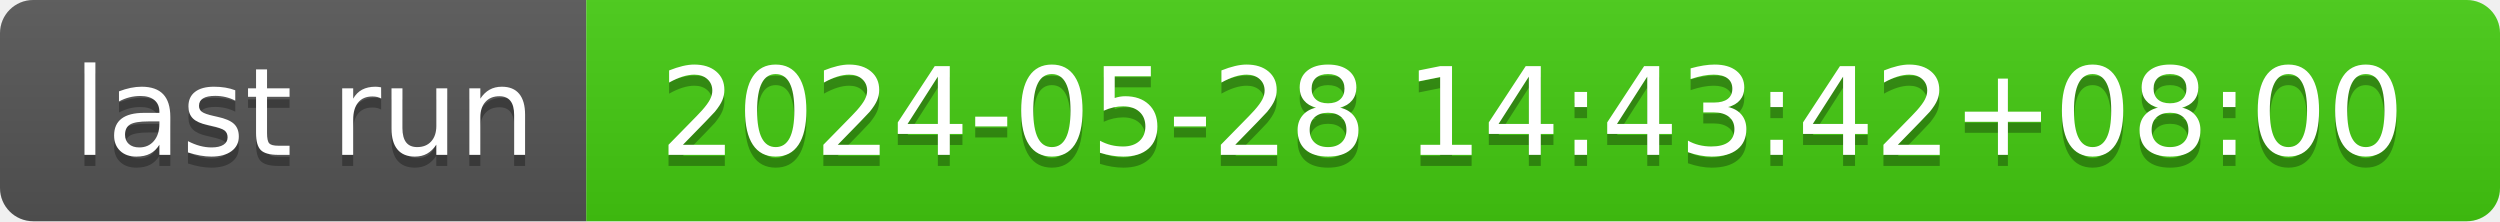
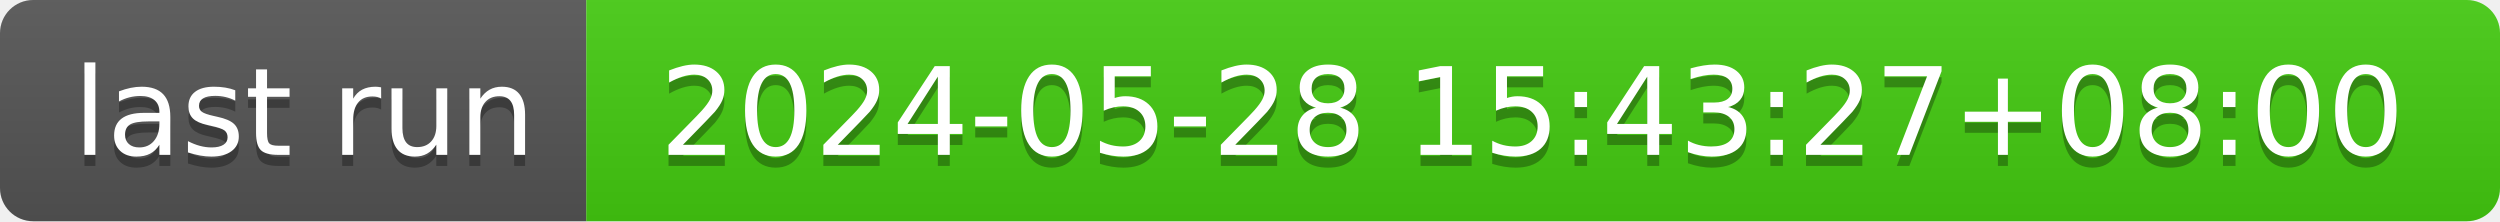
- <svg xmlns="http://www.w3.org/2000/svg" width="226" height="20" role="img" aria-label="last run: 2024-05-28 14:43:42+08:00">
+ <svg xmlns="http://www.w3.org/2000/svg" width="226" height="20" role="img" aria-label="last run: 2024-05-28 15:43:27+08:00">
  <linearGradient id="s" x2="0" y2="100%">
    <stop offset="0" stop-color="#bbb" stop-opacity=".1" />
    <stop offset="1" stop-opacity=".1" />
  </linearGradient>
  <clipPath id="r">
    <rect width="226" height="20" rx="3" fill="#fff" />
  </clipPath>
  <g clip-path="url(#r)">
    <rect width="53" height="20" fill="#555" />
    <rect x="53" width="173" height="20" fill="#4c1" />
    <rect width="226" height="20" fill="url(#s)" />
  </g>
  <g fill="#fff" text-anchor="middle" font-family="Verdana,Geneva,DejaVu Sans,sans-serif" text-rendering="geometricPrecision" font-size="110">
    <text aria-hidden="true" x="275" y="150" fill="#010101" fill-opacity=".3" transform="scale(.1)" textLength="430">last run</text>
    <text x="275" y="140" transform="scale(.1)" fill="#fff" textLength="430">last run</text>
-     <text aria-hidden="true" x="1385" y="150" fill="#010101" fill-opacity=".3" transform="scale(.1)" textLength="1630">2024-05-28 14:43:42+08:00</text>
-     <text x="1385" y="140" transform="scale(.1)" fill="#fff" textLength="1630">2024-05-28 14:43:42+08:00</text>
+     <text aria-hidden="true" x="1385" y="150" fill="#010101" fill-opacity=".3" transform="scale(.1)" textLength="1630">2024-05-28 15:43:27+08:00</text>
+     <text x="1385" y="140" transform="scale(.1)" fill="#fff" textLength="1630">2024-05-28 15:43:27+08:00</text>
  </g>
</svg>
